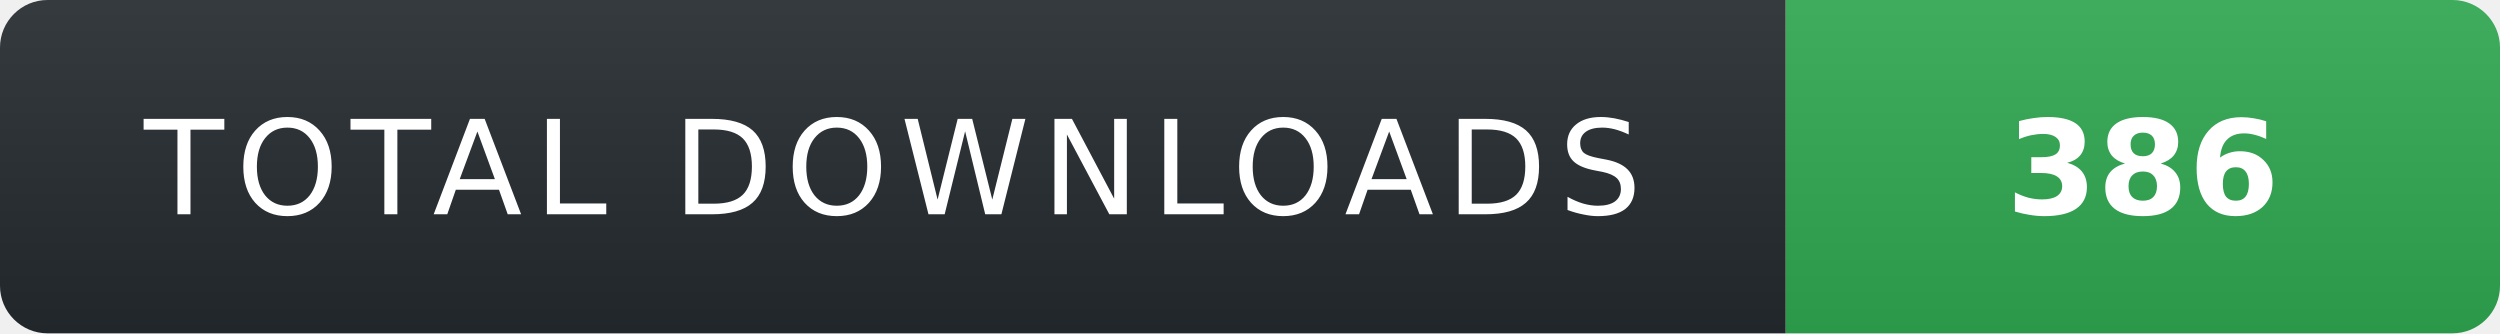
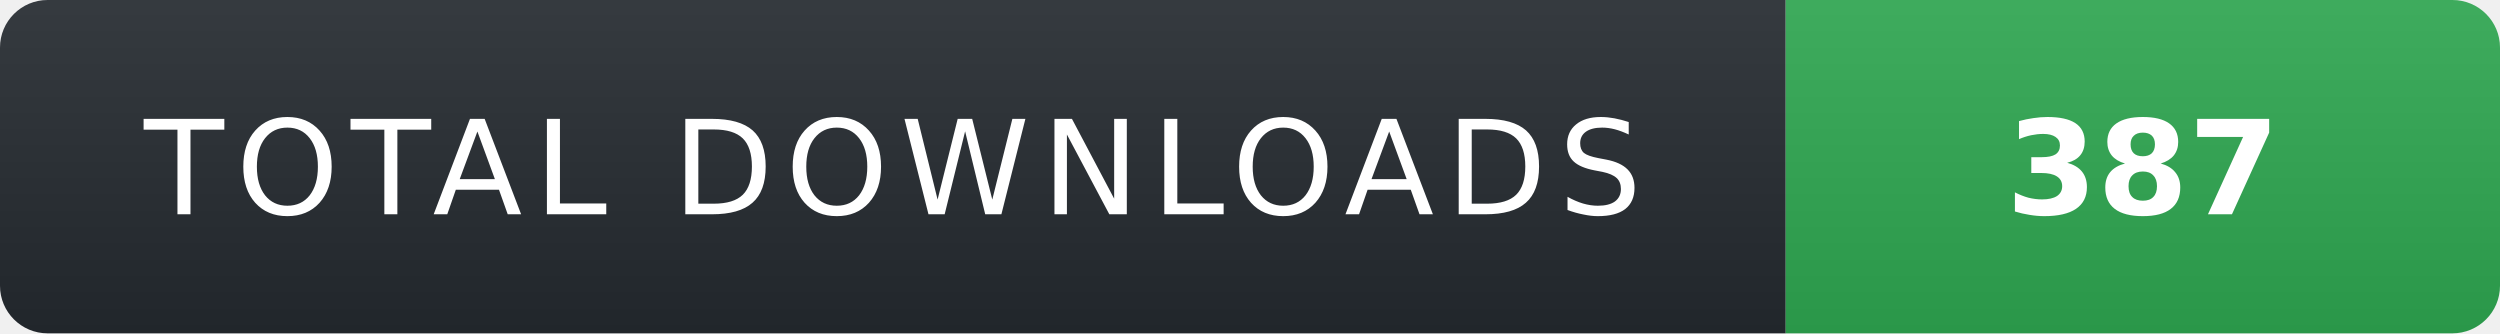
- <svg xmlns="http://www.w3.org/2000/svg" width="210" height="28" role="img" aria-label="TOTAL DOWNLOADS: 386">
+ <svg xmlns="http://www.w3.org/2000/svg" width="210" height="28" role="img" aria-label="TOTAL DOWNLOADS: 387">
  <linearGradient id="s" x2="0" y2="100%">
    <stop offset="0" stop-color="#fff" stop-opacity=".08" />
    <stop offset="1" stop-color="#000" stop-opacity=".08" />
  </linearGradient>
  <clipPath id="r">
    <rect width="210" height="28" rx="4" fill="#fff" />
  </clipPath>
  <g clip-path="url(#r)">
    <rect width="150" height="28" fill="#24292f" />
    <rect x="150" width="60" height="28" fill="#2ea44f" />
    <rect width="210" height="28" fill="url(#s)" />
  </g>
  <g fill="#fff" text-anchor="middle" font-family="Verdana,Geneva,DejaVu Sans,sans-serif" text-rendering="geometricPrecision" font-size="11">
    <text x="75" y="18" fill="#fff" letter-spacing="1">TOTAL DOWNLOADS</text>
-     <text x="180" y="18" fill="#fff" font-weight="700">386</text>
+     <text x="180" y="18" fill="#fff" font-weight="700">387</text>
  </g>
</svg>
